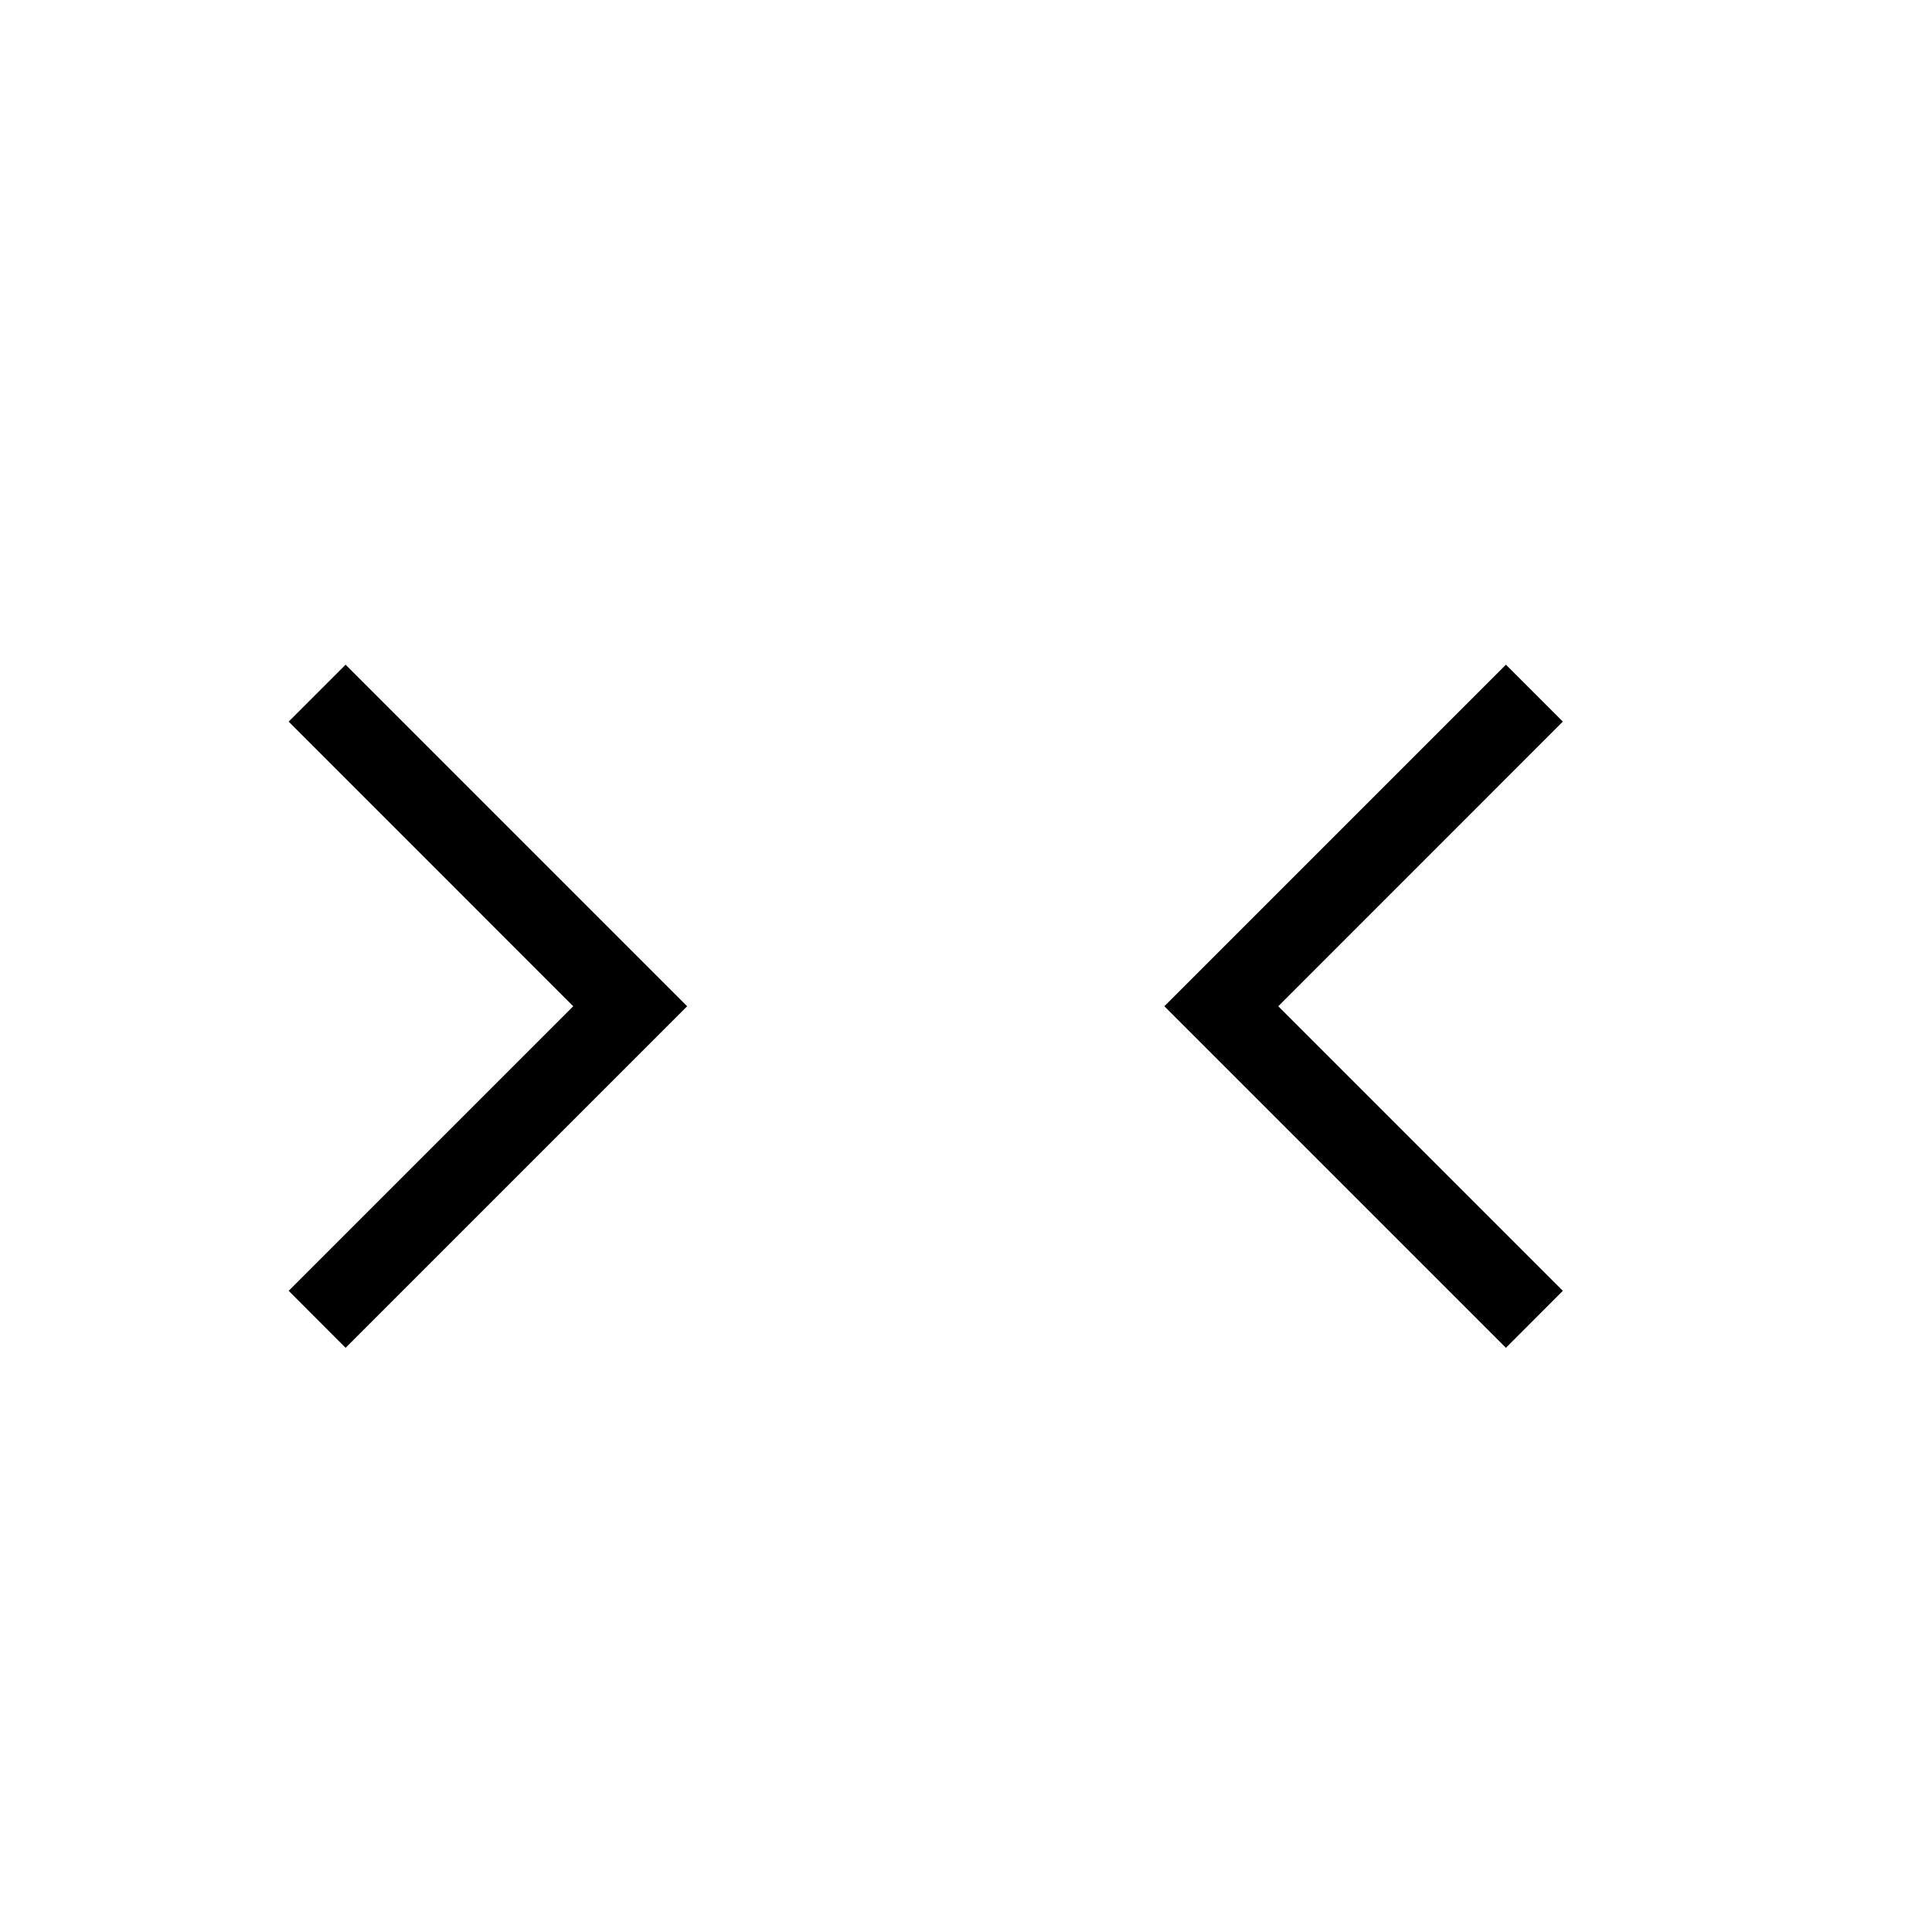
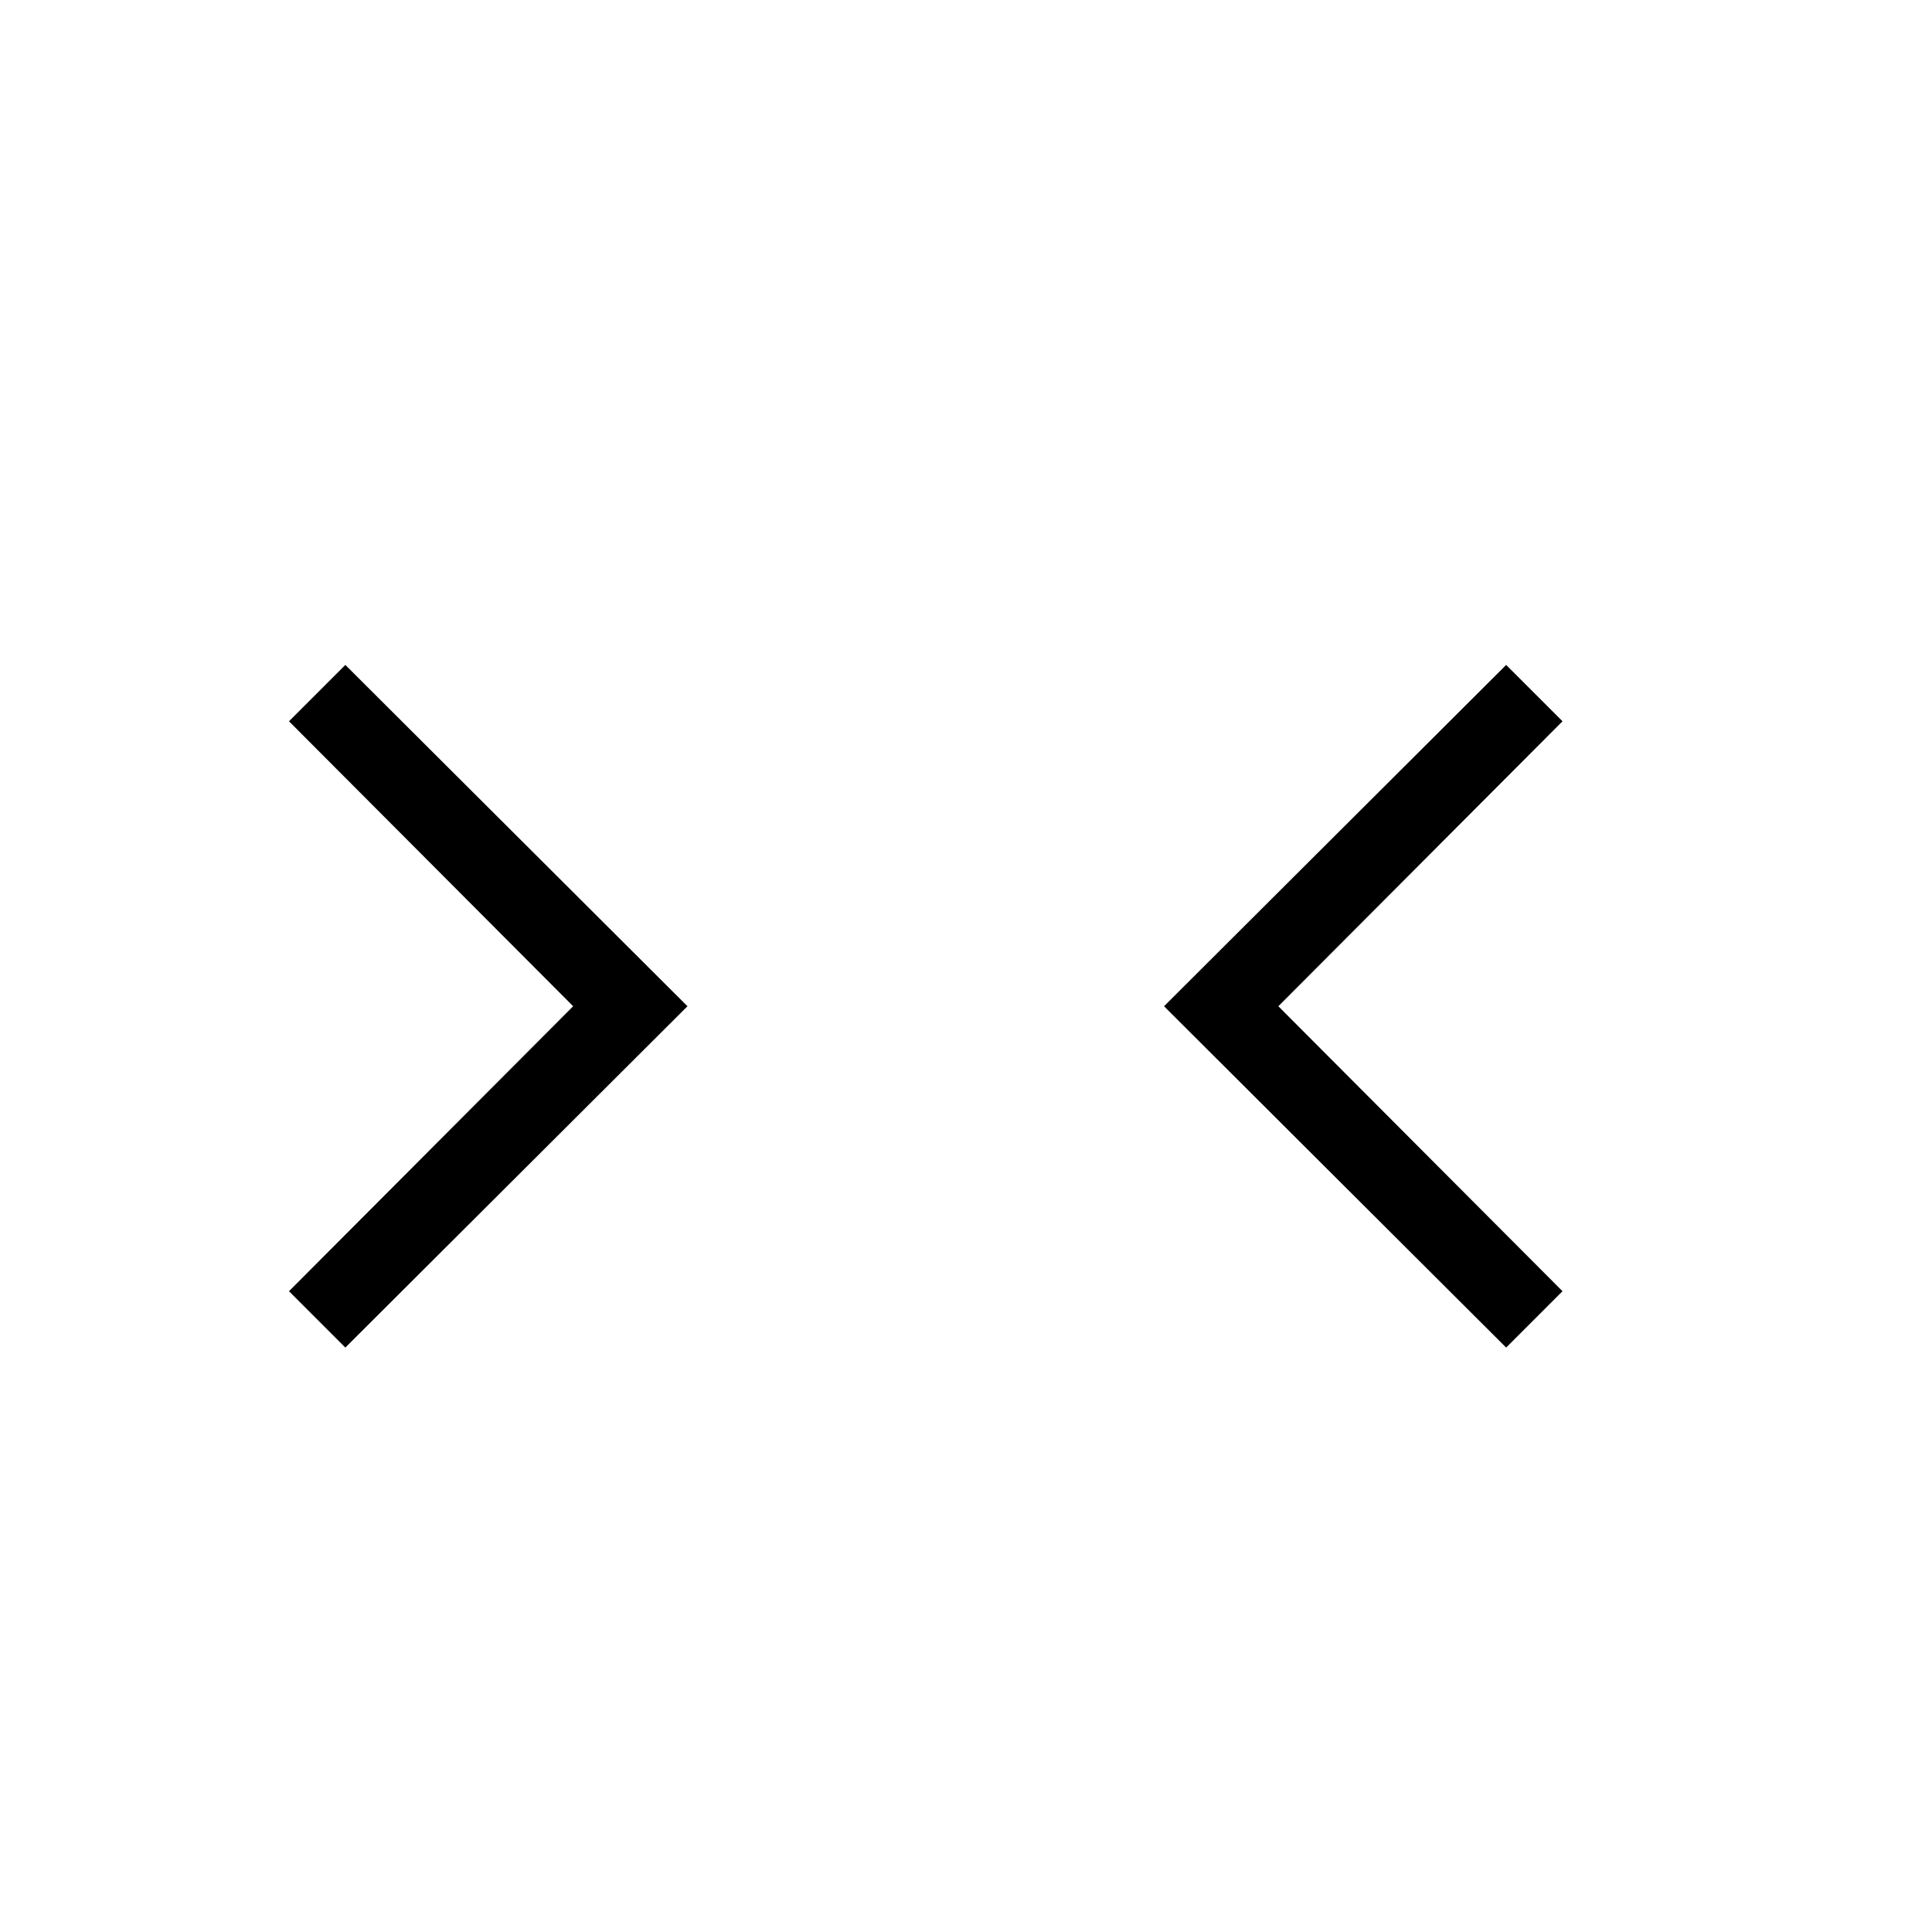
- <svg xmlns="http://www.w3.org/2000/svg" version="1.1" baseProfile="full" width="24" height="24" viewBox="0 0 24.00 24.00" enable-background="new 0 0 24.00 24.00" xml:space="preserve">
-   <path fill="#000000" fill-opacity="1" stroke-width="0.2" stroke-linejoin="round" d="M 18.707,16.743L 14.464,12.5L 18.707,8.257L 19.414,8.964L 15.879,12.5L 19.414,16.035L 18.707,16.743 Z M 4.293,16.743L 3.586,16.035L 7.121,12.5L 3.586,8.964L 4.293,8.257L 8.536,12.5L 4.293,16.743 Z " />
+ <svg xmlns="http://www.w3.org/2000/svg" id="mdil-unfold-less-vertical" viewBox="0 0 24 24">
+   <path d="M18.71,16.74L14.46,12.5L18.71,8.26L19.41,8.96L15.88,12.5L19.41,16.04L18.71,16.74M4.29,16.74L3.59,16.04L7.12,12.5L3.59,8.96L4.29,8.26L8.54,12.5L4.29,16.74Z" />
</svg>
